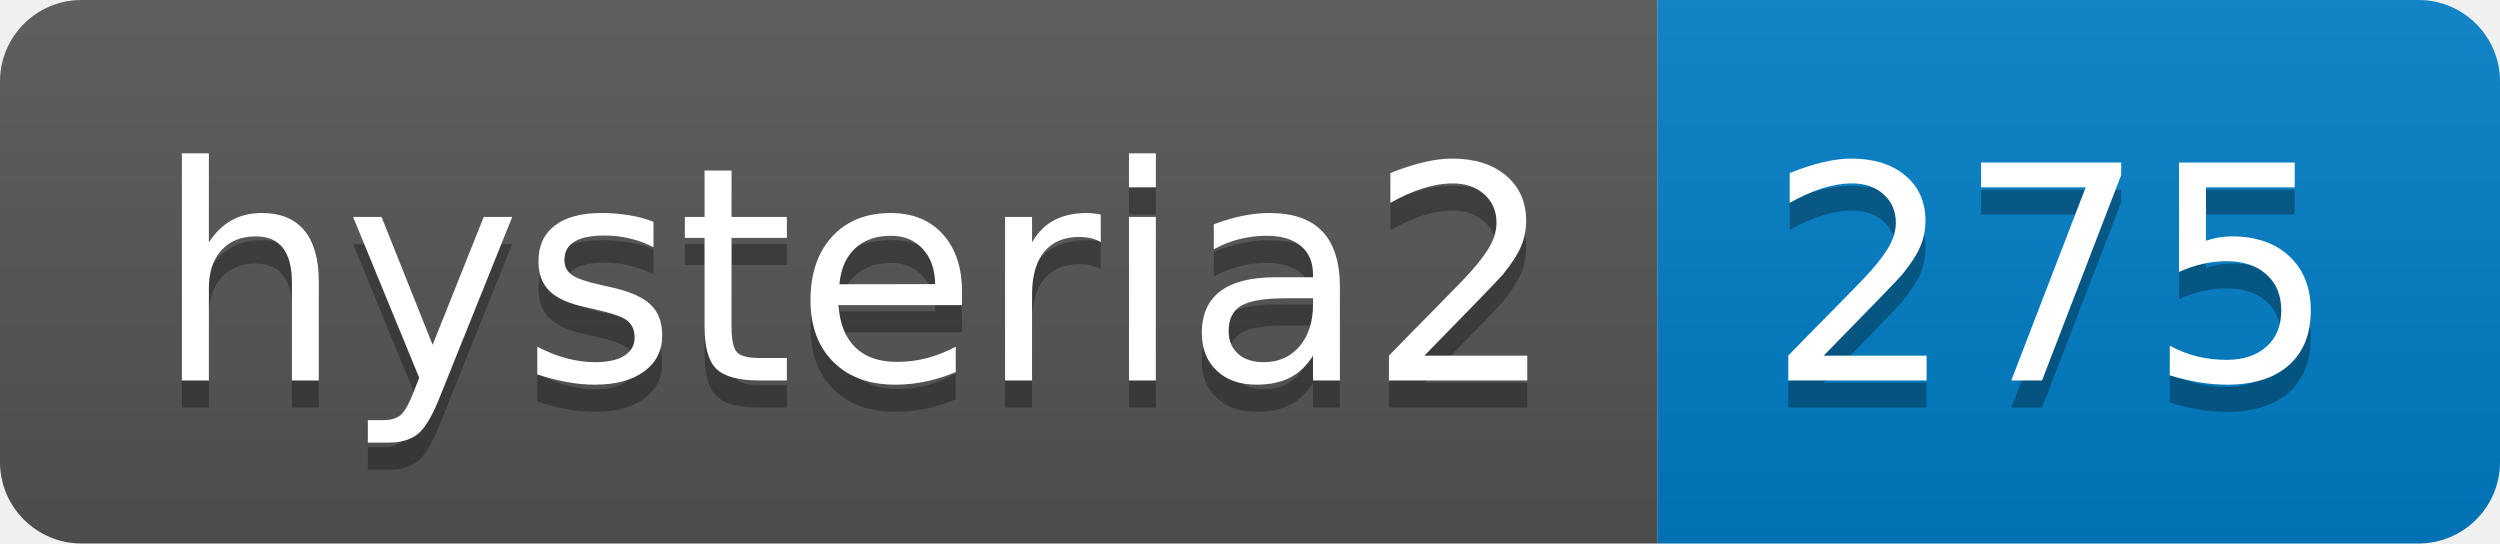
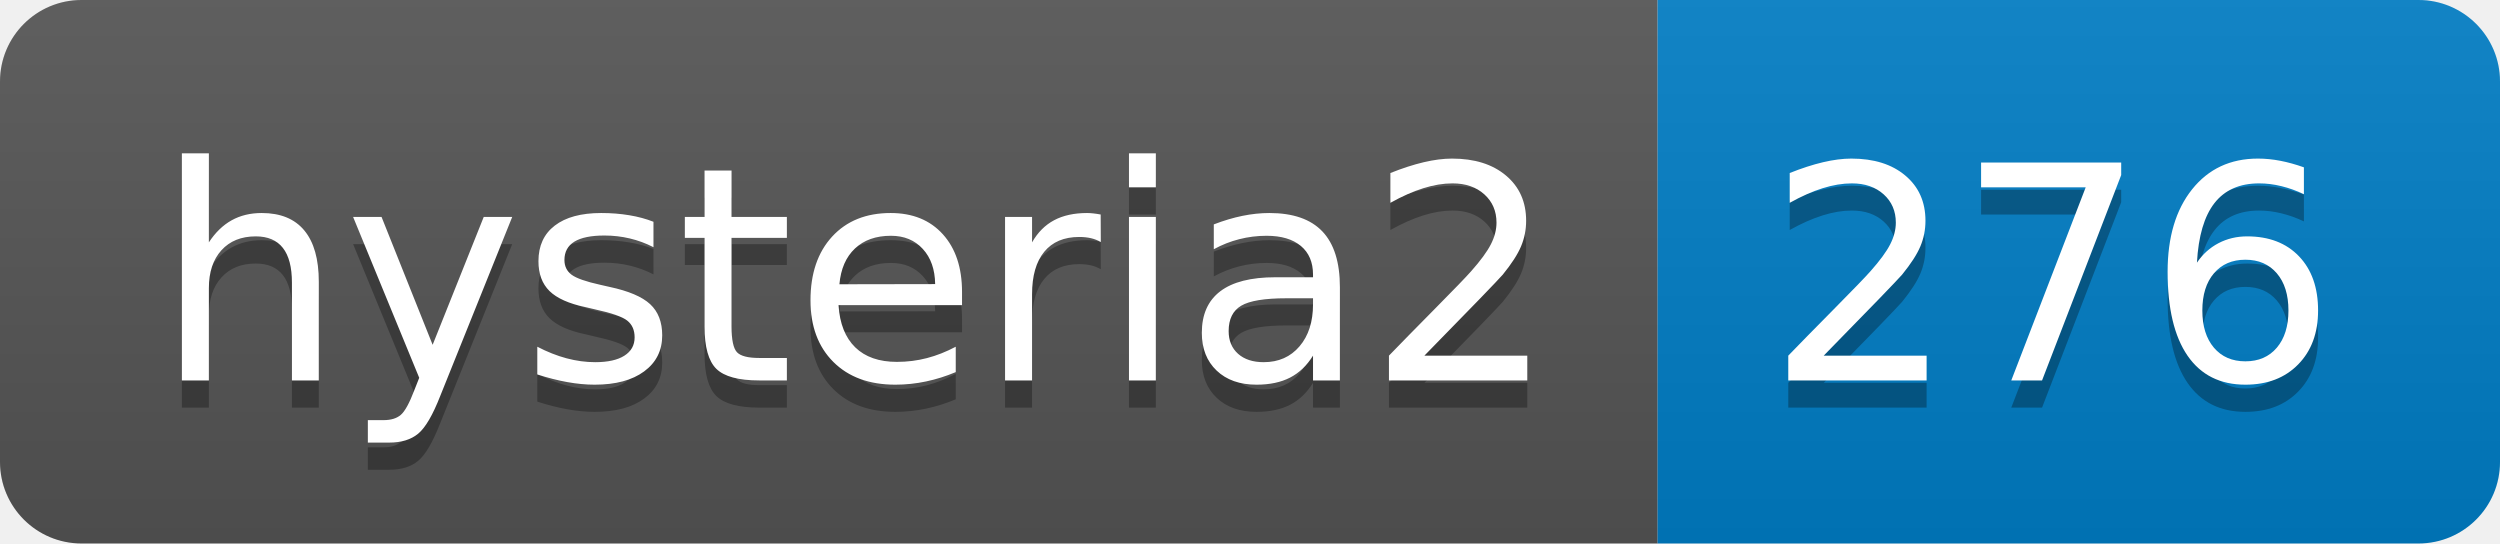
- <svg xmlns="http://www.w3.org/2000/svg" width="92" height="20" role="img" aria-label="hysteria2: 275">
+ <svg xmlns="http://www.w3.org/2000/svg" width="92" height="20" role="img" aria-label="hysteria2: 276">
  <linearGradient id="s" x2="0" y2="100%">
    <stop offset="0" stop-color="#bbb" stop-opacity=".1" />
    <stop offset="1" stop-opacity=".1" />
  </linearGradient>
  <clipPath id="r">
    <rect width="92" height="20" rx="3" fill="#fff" />
  </clipPath>
  <g clip-path="url(#r)">
    <rect width="61" height="20" fill="#555" />
    <rect x="61" width="31" height="20" fill="#007ec6" />
    <rect width="92" height="20" fill="url(#s)" />
  </g>
  <g fill="#fff" text-anchor="middle" font-family="Verdana,Geneva,DejaVu Sans,sans-serif" text-rendering="geometricPrecision" font-size="110">
    <text aria-hidden="true" x="315" y="150" fill="#010101" fill-opacity=".3" transform="scale(.1)" textLength="510">hysteria2</text>
    <text x="315" y="140" transform="scale(.1)" fill="#fff" textLength="510">hysteria2</text>
-     <text aria-hidden="true" x="755" y="150" fill="#010101" fill-opacity=".3" transform="scale(.1)" textLength="210">275</text>
-     <text x="755" y="140" transform="scale(.1)" fill="#fff" textLength="210">275</text>
+     <text aria-hidden="true" x="755" y="150" fill="#010101" fill-opacity=".3" transform="scale(.1)" textLength="210">276</text>
+     <text x="755" y="140" transform="scale(.1)" fill="#fff" textLength="210">276</text>
  </g>
</svg>
